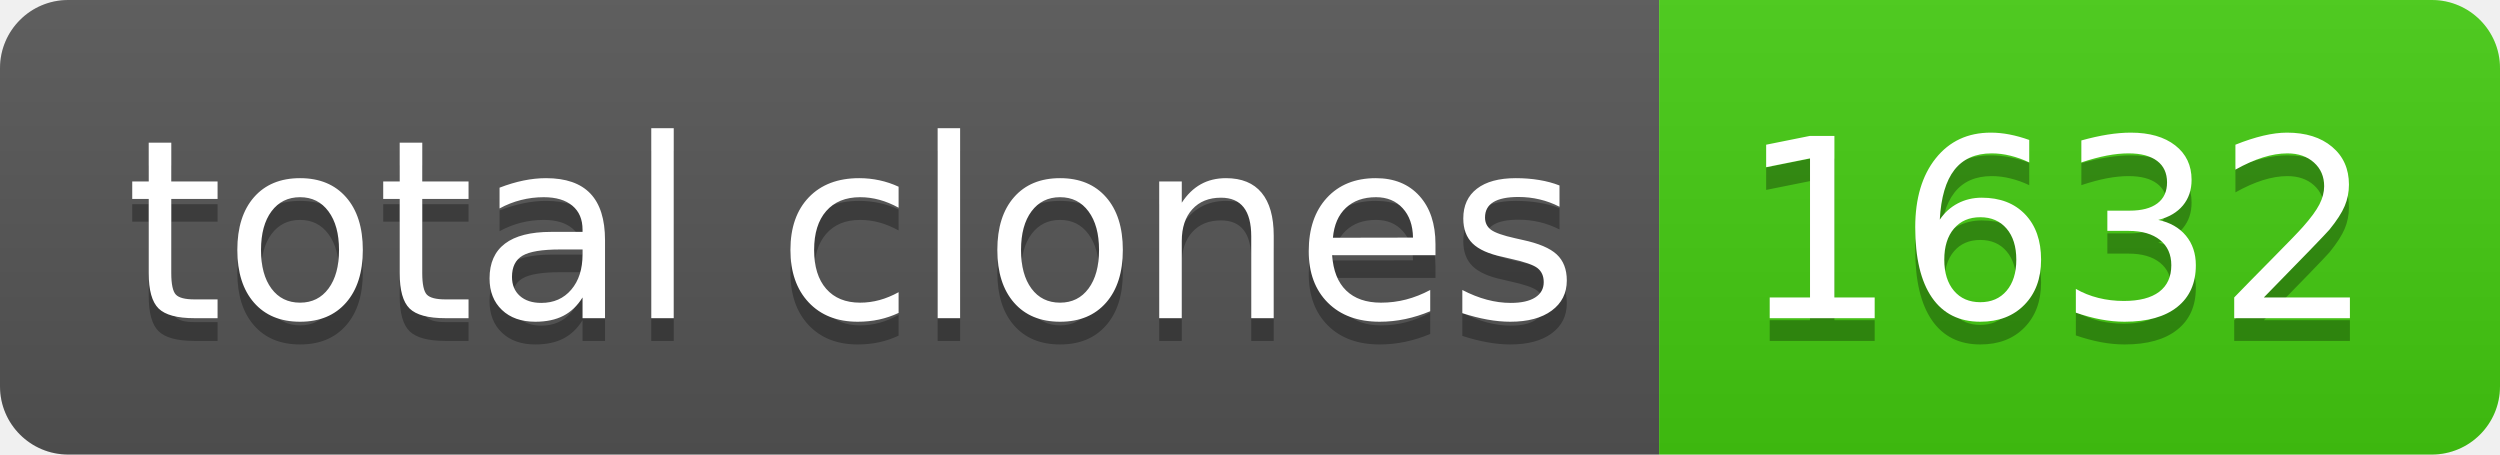
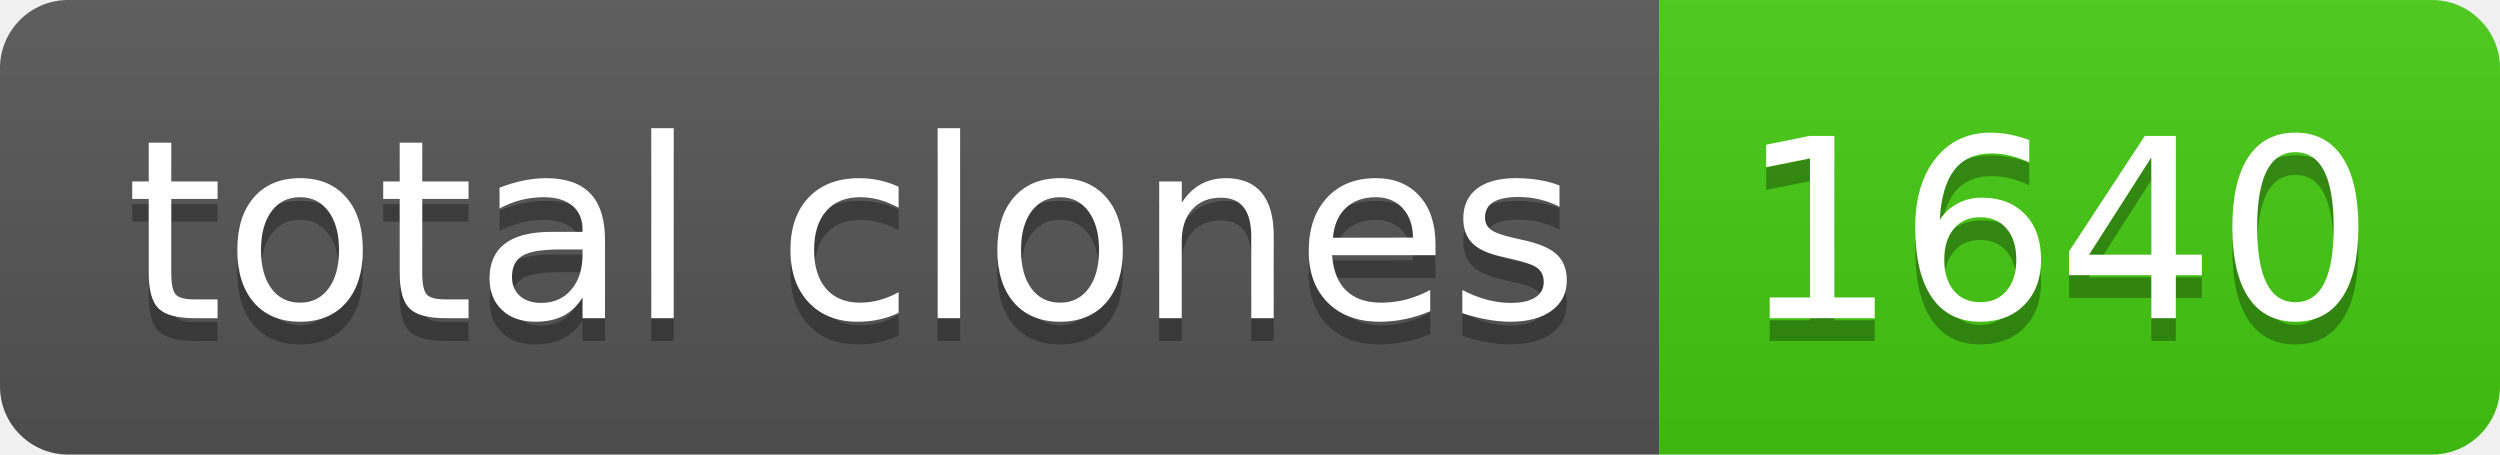
- <svg xmlns="http://www.w3.org/2000/svg" width="110" height="20" role="img" aria-label="total clones: 1632">
+ <svg xmlns="http://www.w3.org/2000/svg" width="110" height="20" role="img" aria-label="total clones: 1640">
  <linearGradient id="s" x2="0" y2="100%">
    <stop offset="0" stop-color="#bbb" stop-opacity=".1" />
    <stop offset="1" stop-opacity=".1" />
  </linearGradient>
  <clipPath id="r">
    <rect width="110" height="20" rx="3" fill="#fff" />
  </clipPath>
  <g clip-path="url(#r)">
    <rect width="73" height="20" fill="#555" />
    <rect x="73" width="37" height="20" fill="#4c1" />
    <rect width="110" height="20" fill="url(#s)" />
  </g>
  <g fill="#fff" text-anchor="middle" font-family="Verdana,Geneva,DejaVu Sans,sans-serif" text-rendering="geometricPrecision" font-size="110">
    <text aria-hidden="true" x="375" y="150" fill="#010101" fill-opacity=".3" transform="scale(.1)" textLength="630">total clones</text>
    <text x="375" y="140" transform="scale(.1)" fill="#fff" textLength="630">total clones</text>
-     <text aria-hidden="true" x="905" y="150" fill="#010101" fill-opacity=".3" transform="scale(.1)" textLength="270">1632</text>
-     <text x="905" y="140" transform="scale(.1)" fill="#fff" textLength="270">1632</text>
+     <text aria-hidden="true" x="905" y="150" fill="#010101" fill-opacity=".3" transform="scale(.1)" textLength="270">1640</text>
+     <text x="905" y="140" transform="scale(.1)" fill="#fff" textLength="270">1640</text>
  </g>
</svg>
